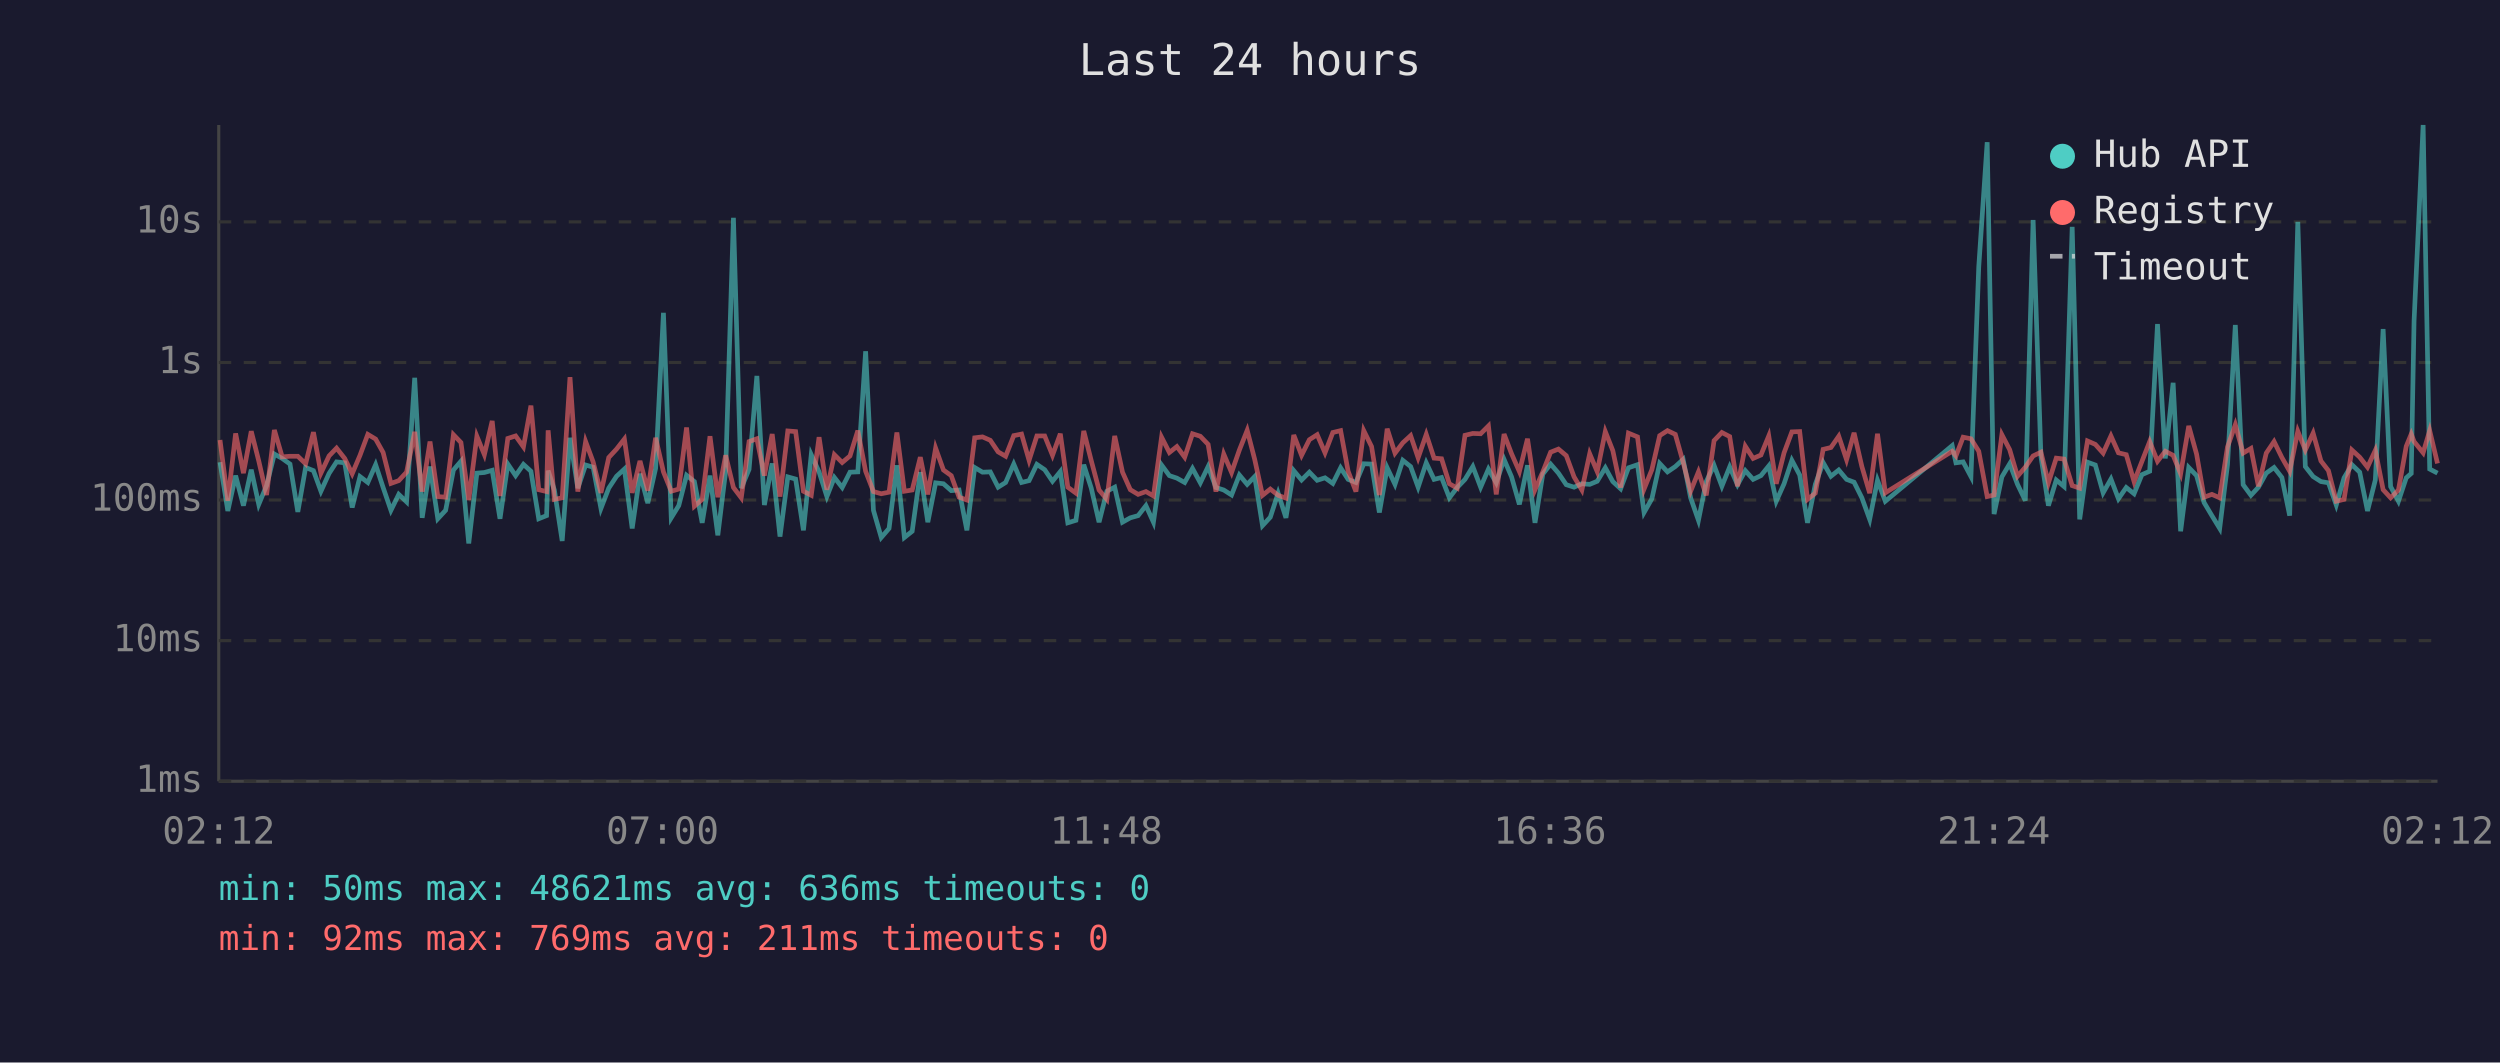
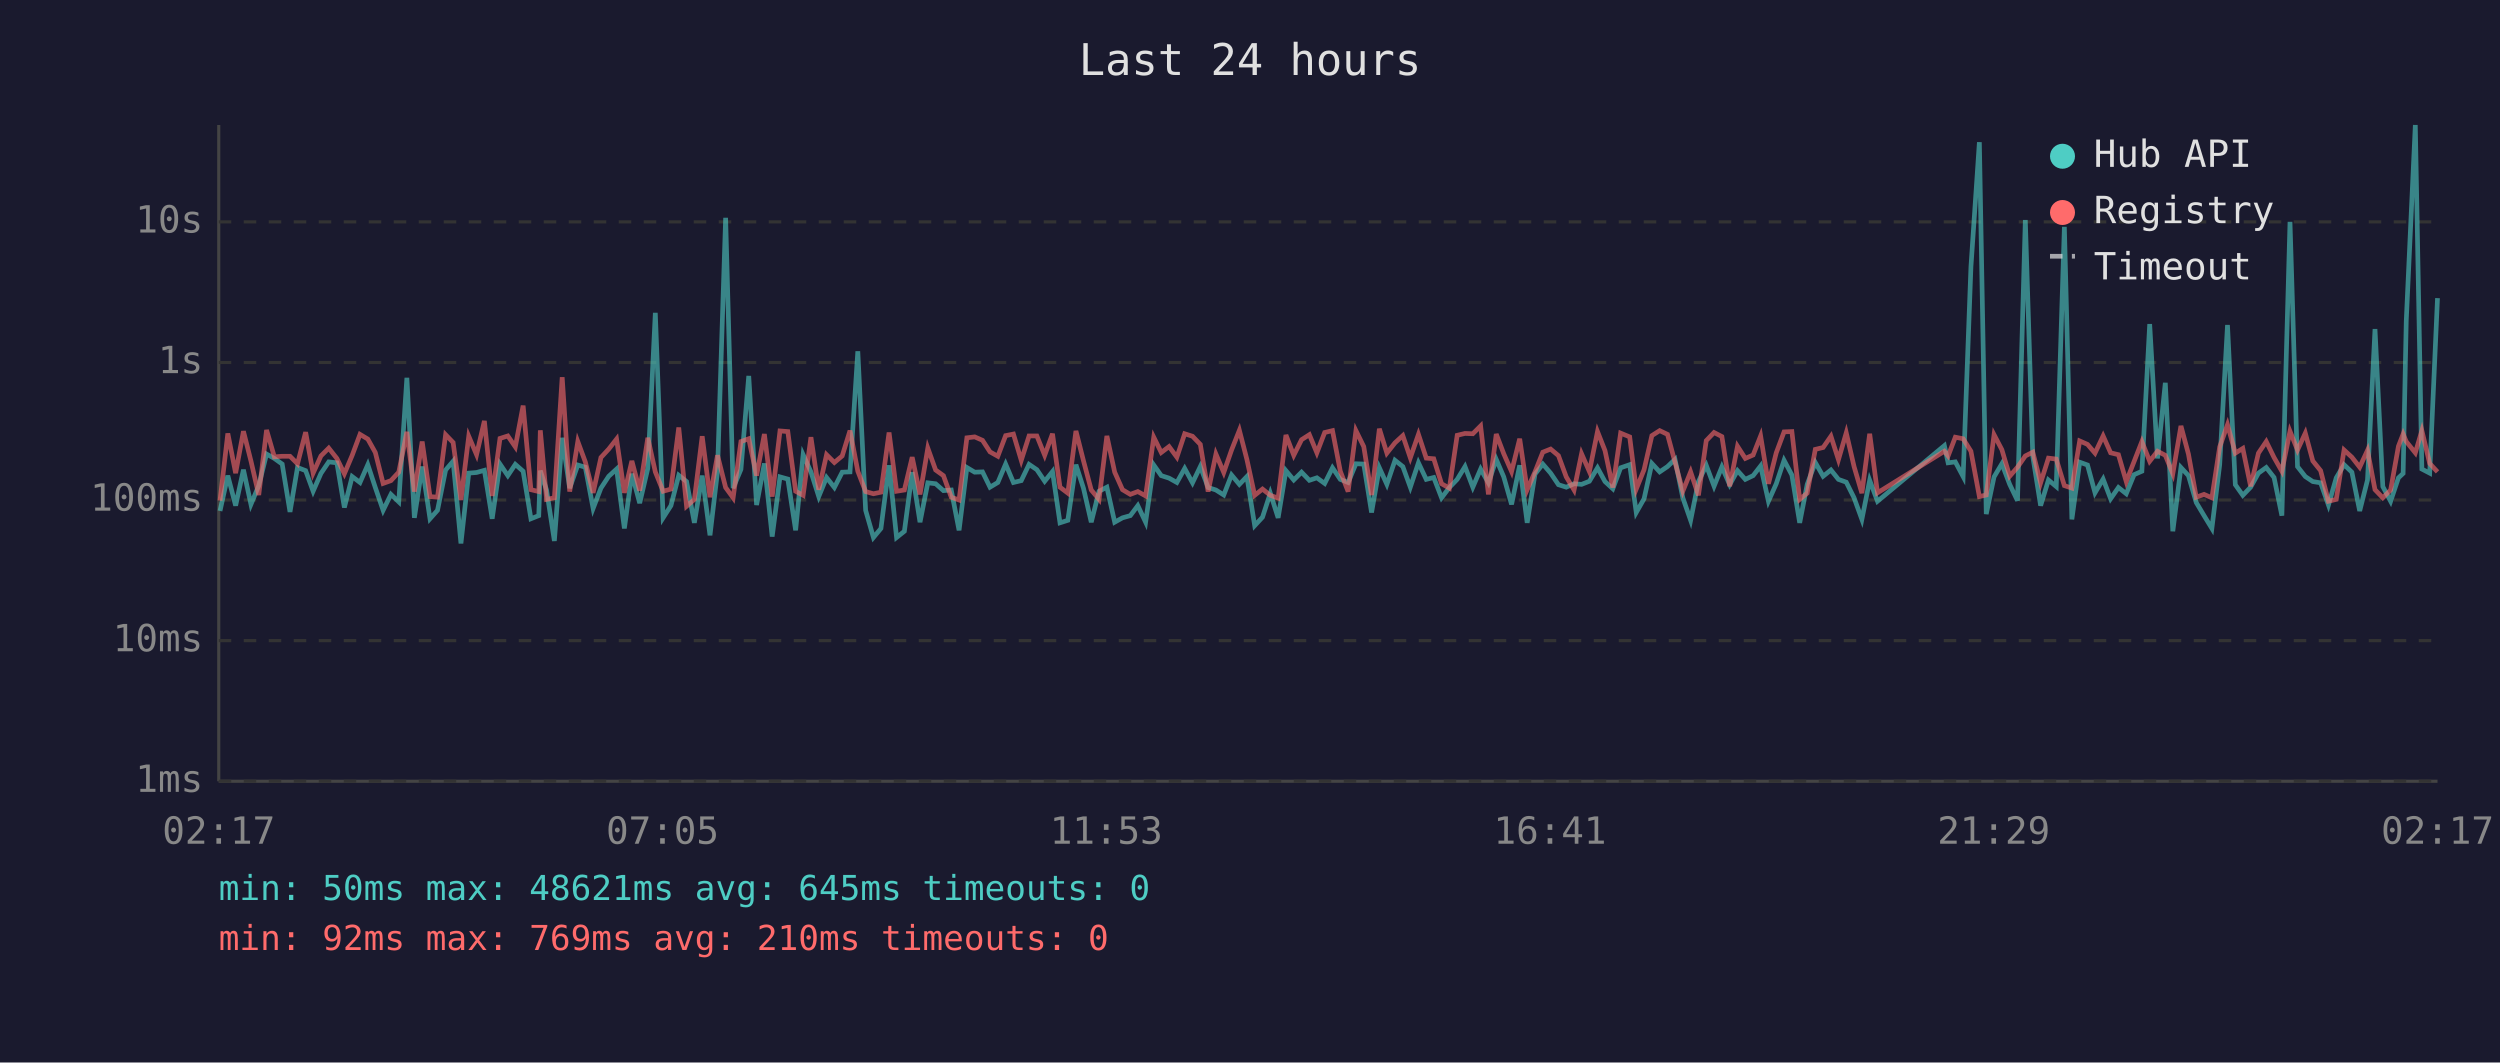
<svg xmlns="http://www.w3.org/2000/svg" viewBox="0 0 800 340" font-family="monospace" font-size="12">
  <rect width="800" height="340" fill="#1a1a2e" />
  <text x="400" y="24" fill="#e0e0e0" font-size="14" text-anchor="middle">Last 24 hours</text>
  <line x1="70" y1="40" x2="70" y2="250" stroke="#444" stroke-width="1" />
  <line x1="70" y1="250" x2="780" y2="250" stroke="#444" stroke-width="1" />
  <line x1="70" y1="250" x2="780" y2="250" stroke="#333" stroke-width="1" stroke-dasharray="4" />
  <text x="65" y="250" fill="#888" text-anchor="end" dominant-baseline="middle">1ms</text>
  <line x1="70" y1="205" x2="780" y2="205" stroke="#333" stroke-width="1" stroke-dasharray="4" />
  <text x="65" y="205" fill="#888" text-anchor="end" dominant-baseline="middle">10ms</text>
  <line x1="70" y1="160" x2="780" y2="160" stroke="#333" stroke-width="1" stroke-dasharray="4" />
  <text x="65" y="160" fill="#888" text-anchor="end" dominant-baseline="middle">100ms</text>
  <line x1="70" y1="116" x2="780" y2="116" stroke="#333" stroke-width="1" stroke-dasharray="4" />
  <text x="65" y="116" fill="#888" text-anchor="end" dominant-baseline="middle">1s</text>
  <line x1="70" y1="71" x2="780" y2="71" stroke="#333" stroke-width="1" stroke-dasharray="4" />
  <text x="65" y="71" fill="#888" text-anchor="end" dominant-baseline="middle">10s</text>
-   <text x="70" y="270" fill="#888" text-anchor="middle">02:12</text>
-   <text x="212" y="270" fill="#888" text-anchor="middle">07:00</text>
-   <text x="354" y="270" fill="#888" text-anchor="middle">11:48</text>
-   <text x="496" y="270" fill="#888" text-anchor="middle">16:36</text>
-   <text x="638" y="270" fill="#888" text-anchor="middle">21:24</text>
-   <text x="780" y="270" fill="#888" text-anchor="middle">02:12</text>
-   <polyline points="70.4,147.9 72.9,163.5 75.4,152.2 77.9,161.8 80.4,150.3 82.8,161.4 85.3,155.4 87.8,145.3 90.3,146.7 92.8,148.5 95.3,163.8 97.8,149.6 100.3,150.6 102.7,157.2 105.3,151.5 107.7,147.8 110.3,148.1 112.7,162.4 115.2,152.5 117.7,154.4 120.2,148.7 122.6,156.0 125.1,163.3 127.6,158.2 130.1,160.6 132.7,120.9 135.1,165.7 137.6,149.3 140.1,166.0 142.6,163.3 145.1,150.4 147.5,147.6 150.0,173.9 152.6,151.4 155.0,151.2 157.5,150.5 160.0,166.0 162.5,148.5 165.0,152.2 167.5,148.6 169.9,150.8 172.4,166.0 174.9,165.0 175.4,150.6 177.4,156.8 179.9,173.1 182.4,140.1 184.9,156.2 187.4,148.8 189.8,149.5 192.3,162.7 194.8,156.2 197.3,152.4 199.8,150.1 202.3,169.1 204.8,151.6 207.3,161.0 209.8,149.9 212.3,100.1 214.8,165.7 217.2,161.8 219.7,152.1 222.2,154.1 224.7,167.3 227.2,152.2 229.7,171.3 232.2,150.9 234.7,69.7 237.2,156.2 239.7,150.2 242.2,120.3 244.6,161.6 247.1,148.3 249.6,171.7 252.1,152.6 254.6,153.3 257.1,169.7 259.6,145.5 262.1,151.0 264.6,158.9 267.0,152.8 269.5,156.0 272.0,151.1 274.5,151.0 277.0,112.4 279.5,163.3 282.0,172.0 284.5,169.1 287.0,148.9 289.4,172.0 291.9,170.0 294.5,151.1 296.9,167.1 299.4,154.5 301.9,154.8 304.4,157.0 306.9,156.8 309.4,169.7 311.9,149.6 314.4,151.1 316.9,151.0 319.4,155.9 321.8,154.4 324.4,148.5 326.9,154.4 329.3,153.8 331.8,148.6 334.3,150.3 336.8,154.0 339.3,150.9 341.7,167.3 344.3,166.5 346.8,148.7 349.2,156.2 351.7,167.1 354.2,157.2 356.7,155.9 359.2,167.1 361.7,165.7 364.2,165.0 366.7,161.8 369.1,167.1 371.7,148.8 374.2,152.2 376.6,153.0 379.1,154.4 381.6,149.9 384.1,154.5 386.6,149.3 389.1,156.0 391.6,156.8 394.1,158.4 396.6,152.0 399.1,155.0 401.5,152.5 404.0,168.2 406.5,165.5 409.0,157.8 411.5,165.7 414.0,150.6 416.5,153.6 419.0,151.1 421.5,153.7 424.0,152.9 426.5,154.7 429.0,149.7 431.4,153.4 433.9,154.4 436.4,148.4 438.9,148.5 441.4,164.0 443.9,149.7 446.4,155.0 448.9,147.3 451.4,149.3 453.8,155.9 456.4,148.1 458.9,153.4 461.3,152.8 463.8,159.3 466.3,156.0 468.8,153.4 471.3,149.3 473.8,155.9 476.3,150.1 478.8,154.5 481.3,147.0 483.7,152.6 486.2,161.4 488.8,148.9 491.2,167.3 493.7,151.7 496.2,148.5 498.7,151.4 501.2,155.1 503.7,155.9 506.2,154.8 508.7,155.0 511.1,154.0 513.7,149.7 516.1,154.1 518.6,156.4 521.1,149.7 524.0,148.7 526.1,164.0 528.6,159.6 531.1,148.3 533.6,151.0 536.1,149.3 538.6,147.0 541.0,159.3 543.5,166.5 546.0,154.1 548.5,148.9 551.0,155.6 553.5,149.4 556.0,155.1 558.5,150.6 561.0,153.4 563.5,152.2 566.0,149.1 568.4,160.4 570.9,154.8 573.4,147.3 575.9,152.0 578.4,167.3 580.9,155.0 583.4,148.0 585.9,152.4 588.4,150.4 590.9,153.4 593.3,154.3 595.8,159.3 598.3,166.2 600.8,153.7 603.3,160.4 624.7,142.6 625.9,148.1 628.2,147.8 630.7,152.5 633.2,85.4 635.9,45.5 638.1,164.5 640.6,152.6 643.1,148.4 645.6,155.0 648.1,160.2 650.6,70.4 653.1,146.1 655.5,161.8 658.0,153.6 660.5,155.7 663.1,72.6 665.5,166.2 668.0,147.9 670.5,148.8 673.0,157.7 675.5,153.3 677.9,159.6 680.4,156.0 682.9,158.0 685.4,151.9 687.9,150.8 690.4,103.7 692.9,146.7 695.4,122.5 697.8,170.0 700.4,149.6 702.9,152.2 705.3,160.8 707.8,165.0 710.3,169.1 712.8,148.7 715.3,104.0 717.8,155.1 720.3,158.5 722.7,155.9 725.2,151.4 727.7,149.6 730.2,152.8 732.7,165.0 735.3,71.0 737.7,149.3 740.2,152.5 742.7,154.1 745.1,154.5 747.6,161.6 750.1,152.9 752.6,148.7 755.1,151.1 757.6,163.5 760.1,153.6 762.6,105.3 765.0,155.7 767.5,160.4 770.0,152.9 771.6,151.5 772.5,102.7 775.4,40.0 777.5,150.1 780.0,151.4" fill="none" stroke="#4ecdc4" stroke-width="1.5" opacity="0.6" />
-   <polyline points="70.4,140.8 72.9,160.2 75.4,138.7 77.9,151.4 80.4,138.0 82.8,147.5 85.3,158.4 87.8,137.6 90.3,146.2 92.8,146.0 95.3,146.0 97.8,148.4 100.3,138.3 102.7,151.4 105.3,145.9 107.7,143.4 110.3,146.7 112.7,151.6 115.2,145.7 117.7,139.0 120.2,140.5 122.6,144.8 125.1,154.7 127.6,153.8 130.1,151.1 132.7,138.2 135.1,157.3 137.6,141.3 140.1,158.9 142.6,159.1 145.1,139.1 147.5,141.6 150.0,160.0 152.6,139.6 155.0,145.5 157.5,134.7 160.0,158.7 162.5,140.3 165.0,139.5 167.5,143.0 169.9,129.8 172.4,156.7 174.9,157.3 175.4,137.7 177.4,159.8 179.9,159.3 182.4,120.7 184.9,157.3 187.4,141.3 189.8,147.8 192.3,157.7 194.8,146.4 197.3,143.7 199.8,140.5 202.3,157.7 204.8,147.5 207.3,157.0 209.8,140.1 212.3,151.0 214.8,157.2 217.2,156.5 219.7,136.8 222.2,162.0 224.7,159.8 227.2,139.6 229.7,159.1 232.2,145.7 234.7,156.0 237.2,159.3 239.7,141.3 242.2,140.4 244.6,152.2 247.1,138.9 249.6,158.9 252.1,137.9 254.6,138.1 257.1,157.2 259.6,158.5 262.1,139.9 264.6,156.7 267.0,145.5 269.5,148.0 272.0,145.9 274.5,137.8 277.0,150.8 279.5,157.3 282.0,158.0 284.5,157.5 287.0,138.4 289.4,157.2 291.9,156.8 294.5,146.3 296.9,158.2 299.4,143.4 301.9,150.4 304.4,152.2 306.9,159.1 309.4,160.0 311.9,140.1 314.4,139.8 316.9,140.9 319.4,144.6 321.8,146.0 324.4,139.4 326.9,138.9 329.3,147.3 331.8,139.5 334.3,139.5 336.8,145.7 339.3,138.8 341.7,155.9 344.3,157.8 346.8,137.9 349.2,147.4 351.7,156.8 354.2,159.8 356.7,139.5 359.2,151.1 361.7,156.7 364.2,158.2 366.7,157.3 369.1,158.7 371.7,139.9 374.2,144.8 376.6,142.9 379.1,146.3 381.6,138.8 384.1,139.6 386.6,142.2 389.1,157.3 391.6,145.3 394.1,151.2 396.6,144.0 399.1,137.7 401.5,147.0 404.0,158.5 406.5,156.5 409.0,158.5 411.5,159.4 414.0,139.2 416.5,145.7 419.0,140.7 421.5,139.1 424.0,144.9 426.5,138.4 429.0,137.8 431.4,150.8 433.9,157.3 436.4,137.8 438.9,142.9 441.4,158.4 443.9,137.2 446.4,145.0 448.9,141.7 451.4,139.4 453.8,146.5 456.4,139.0 458.9,146.6 461.3,146.8 463.8,154.8 466.3,156.2 468.8,139.3 471.3,138.7 473.8,138.8 476.3,136.3 478.8,158.2 481.3,138.9 483.7,145.2 486.2,150.9 488.8,140.4 491.2,156.7 493.7,151.0 496.2,144.7 498.7,143.7 501.2,145.8 503.7,152.6 506.2,156.8 508.7,145.2 511.1,150.9 513.7,138.1 516.1,144.2 518.6,156.0 521.1,138.6 524.0,139.8 526.1,156.5 528.6,150.3 531.1,139.4 533.6,137.8 536.1,139.0 538.6,147.9 541.0,157.2 543.5,151.0 546.0,158.5 548.5,141.0 551.0,138.4 553.5,139.7 556.0,155.6 558.5,142.8 561.0,146.7 563.5,145.6 566.0,139.5 568.4,154.8 570.9,144.9 573.4,138.2 575.9,138.1 578.4,159.8 580.9,157.8 583.4,143.8 585.9,143.2 588.4,139.6 590.9,147.1 593.3,138.5 595.8,149.3 598.3,157.8 600.8,138.8 603.3,157.7 624.7,144.4 625.9,145.9 628.2,139.9 630.7,140.4 633.2,144.4 635.9,158.9 638.1,158.4 640.6,139.1 643.1,143.9 645.6,152.4 648.1,149.5 650.6,145.9 653.1,144.7 655.5,154.5 658.0,146.6 660.5,146.9 663.1,155.4 665.5,156.2 668.0,141.1 670.5,142.2 673.0,145.0 675.5,139.5 677.9,144.9 680.4,145.5 682.9,154.1 685.4,147.7 687.9,141.3 690.4,147.6 692.9,144.4 695.4,145.7 697.8,151.6 700.4,136.3 702.9,145.3 705.3,159.1 707.8,158.2 710.3,159.3 712.8,143.0 715.3,135.9 717.8,145.0 720.3,143.5 722.7,155.6 725.2,145.0 727.7,141.3 730.2,146.4 732.7,150.8 735.3,138.0 737.7,144.0 740.2,138.6 742.7,147.5 745.1,150.6 747.6,160.4 750.1,159.8 752.6,144.0 755.1,146.3 757.6,149.5 760.1,144.1 762.6,156.7 765.0,159.3 767.5,156.8 770.0,142.8 771.6,138.9 772.5,141.3 775.4,144.9 777.5,137.8 780.0,148.3" fill="none" stroke="#ff6b6b" stroke-width="1.5" opacity="0.6" />
+   <text x="70" y="270" fill="#888" text-anchor="middle">02:17</text>
+   <text x="212" y="270" fill="#888" text-anchor="middle">07:05</text>
+   <text x="354" y="270" fill="#888" text-anchor="middle">11:53</text>
+   <text x="496" y="270" fill="#888" text-anchor="middle">16:41</text>
+   <text x="638" y="270" fill="#888" text-anchor="middle">21:29</text>
+   <text x="780" y="270" fill="#888" text-anchor="middle">02:17</text>
+   <polyline points="70.4,163.5 72.9,152.2 75.4,161.8 77.9,150.3 80.3,161.4 82.8,155.4 85.3,145.3 87.8,146.7 90.3,148.5 92.8,163.8 95.2,149.6 97.8,150.6 100.2,157.2 102.7,151.5 105.2,147.8 107.8,148.1 110.2,162.4 112.7,152.5 115.2,154.4 117.7,148.7 120.1,156.0 122.6,163.3 125.1,158.2 127.6,160.6 130.2,120.9 132.6,165.7 135.1,149.3 137.6,166.0 140.0,163.3 142.6,150.4 145.0,147.6 147.5,173.9 150.0,151.4 152.5,151.2 155.0,150.5 157.5,166.0 160.0,148.5 162.5,152.2 164.9,148.6 167.4,150.8 169.9,166.0 172.4,165.0 172.9,150.6 174.9,156.8 177.4,173.1 179.9,140.1 182.3,156.2 184.9,148.8 187.3,149.5 189.8,162.7 192.3,156.2 194.8,152.4 197.3,150.1 199.8,169.1 202.2,151.6 204.7,161.0 207.3,149.9 209.7,100.1 212.2,165.7 214.7,161.8 217.2,152.1 219.7,154.1 222.2,167.3 224.7,152.2 227.2,171.3 229.6,150.9 232.2,69.7 234.6,156.2 237.1,150.2 239.6,120.3 242.1,161.6 244.6,148.3 247.1,171.7 249.6,152.6 252.1,153.3 254.6,169.7 257.0,145.5 259.5,151.0 262.0,158.9 264.5,152.8 267.0,156.0 269.5,151.1 272.0,151.0 274.5,112.4 277.0,163.3 279.5,172.0 281.9,169.1 284.5,148.9 286.9,172.0 289.4,170.0 291.9,151.1 294.4,167.1 296.9,154.5 299.4,154.8 301.9,157.0 304.4,156.8 306.9,169.7 309.4,149.6 311.9,151.1 314.4,151.0 316.8,155.9 319.3,154.4 321.8,148.5 324.3,154.4 326.8,153.8 329.3,148.6 331.8,150.3 334.3,154.0 336.8,150.9 339.2,167.3 341.7,166.5 344.3,148.7 346.7,156.2 349.2,167.1 351.7,157.2 354.2,155.9 356.7,167.1 359.2,165.7 361.7,165.0 364.1,161.8 366.6,167.1 369.2,148.8 371.6,152.2 374.1,153.0 376.6,154.4 379.1,149.9 381.6,154.5 384.1,149.3 386.6,156.0 389.1,156.8 391.6,158.4 394.1,152.0 396.6,155.0 399.0,152.5 401.5,168.2 404.0,165.5 406.5,157.8 409.0,165.7 411.5,150.6 414.0,153.6 416.5,151.1 419.0,153.7 421.4,152.9 423.9,154.7 426.4,149.7 428.9,153.4 431.4,154.4 433.9,148.4 436.4,148.5 438.9,164.0 441.4,149.7 443.8,155.0 446.4,147.3 448.9,149.3 451.3,155.9 453.9,148.1 456.4,153.4 458.8,152.8 461.3,159.3 463.8,156.0 466.3,153.4 468.8,149.3 471.3,155.9 473.8,150.1 476.3,154.5 478.8,147.0 481.2,152.6 483.7,161.4 486.3,148.9 488.7,167.3 491.2,151.7 493.7,148.5 496.2,151.4 498.7,155.1 501.2,155.9 503.7,154.8 506.1,155.0 508.6,154.0 511.2,149.7 513.6,154.1 516.1,156.4 518.6,149.7 521.5,148.7 523.6,164.0 526.1,159.6 528.6,148.3 531.1,151.0 533.6,149.3 536.0,147.0 538.5,159.3 541.0,166.5 543.5,154.1 546.0,148.9 548.5,155.6 551.0,149.4 553.5,155.1 556.0,150.6 558.5,153.4 561.0,152.2 563.4,149.1 565.9,160.4 568.4,154.8 570.9,147.3 573.4,152.0 575.9,167.3 578.3,155.0 580.9,148.0 583.4,152.4 585.9,150.4 588.3,153.4 590.8,154.3 593.3,159.3 595.8,166.2 598.3,153.7 600.8,160.4 622.2,142.6 623.4,148.1 625.7,147.8 628.2,152.5 630.7,85.4 633.4,45.5 635.6,164.5 638.1,152.6 640.6,148.4 643.1,155.0 645.6,160.2 648.1,70.4 650.5,146.1 653.0,161.8 655.5,153.6 658.0,155.7 660.6,72.6 663.0,166.2 665.5,147.9 668.0,148.8 670.4,157.7 673.0,153.3 675.4,159.6 677.9,156.0 680.4,158.0 682.9,151.9 685.4,150.8 687.9,103.7 690.4,146.7 692.9,122.5 695.3,170.0 697.9,149.6 700.3,152.2 702.8,160.8 705.3,165.0 707.8,169.1 710.3,148.7 712.8,104.0 715.3,155.1 717.7,158.5 720.2,155.9 722.7,151.4 725.2,149.6 727.7,152.8 730.2,165.0 732.8,71.0 735.2,149.3 737.7,152.5 740.1,154.1 742.6,154.5 745.1,161.6 747.6,152.9 750.1,148.7 752.6,151.1 755.1,163.5 757.6,153.6 760.0,105.3 762.5,155.7 765.0,160.4 767.5,152.9 769.0,151.5 770.0,102.7 772.9,40.0 775.0,150.1 777.5,151.4 780.0,95.4" fill="none" stroke="#4ecdc4" stroke-width="1.5" opacity="0.6" />
+   <polyline points="70.4,160.2 72.9,138.7 75.4,151.4 77.9,138.0 80.3,147.5 82.8,158.4 85.3,137.6 87.8,146.2 90.3,146.0 92.8,146.0 95.2,148.4 97.8,138.3 100.2,151.4 102.7,145.9 105.2,143.4 107.8,146.7 110.2,151.6 112.7,145.7 115.2,139.0 117.7,140.5 120.1,144.8 122.6,154.7 125.1,153.8 127.6,151.1 130.2,138.2 132.6,157.3 135.1,141.3 137.6,158.9 140.0,159.1 142.6,139.1 145.0,141.6 147.5,160.0 150.0,139.6 152.5,145.5 155.0,134.7 157.5,158.7 160.0,140.3 162.5,139.5 164.9,143.0 167.4,129.8 169.9,156.7 172.4,157.3 172.9,137.7 174.9,159.8 177.4,159.3 179.9,120.7 182.3,157.3 184.9,141.3 187.3,147.8 189.8,157.7 192.3,146.4 194.8,143.7 197.3,140.5 199.8,157.7 202.2,147.5 204.7,157.0 207.3,140.1 209.7,151.0 212.2,157.2 214.7,156.5 217.2,136.8 219.7,162.0 222.2,159.8 224.7,139.6 227.2,159.1 229.6,145.7 232.2,156.0 234.6,159.3 237.1,141.3 239.6,140.4 242.1,152.2 244.6,138.9 247.1,158.9 249.6,137.9 252.1,138.1 254.6,157.2 257.0,158.5 259.5,139.9 262.0,156.7 264.5,145.5 267.0,148.0 269.5,145.9 272.0,137.8 274.5,150.8 277.0,157.3 279.5,158.0 281.9,157.5 284.5,138.4 286.9,157.2 289.4,156.8 291.9,146.3 294.4,158.2 296.9,143.4 299.4,150.4 301.9,152.2 304.4,159.1 306.9,160.0 309.4,140.1 311.9,139.8 314.4,140.9 316.8,144.6 319.3,146.0 321.8,139.4 324.3,138.9 326.8,147.3 329.3,139.5 331.8,139.5 334.3,145.7 336.8,138.8 339.2,155.9 341.7,157.8 344.3,137.9 346.7,147.4 349.2,156.8 351.7,159.8 354.2,139.5 356.7,151.1 359.2,156.7 361.7,158.2 364.1,157.3 366.6,158.7 369.2,139.9 371.6,144.8 374.1,142.9 376.6,146.3 379.1,138.8 381.6,139.6 384.1,142.2 386.6,157.3 389.1,145.3 391.6,151.2 394.1,144.0 396.6,137.7 399.0,147.0 401.5,158.5 404.0,156.5 406.5,158.5 409.0,159.4 411.5,139.2 414.0,145.7 416.5,140.7 419.0,139.1 421.4,144.9 423.9,138.4 426.4,137.8 428.9,150.8 431.4,157.3 433.9,137.8 436.4,142.9 438.9,158.4 441.4,137.2 443.8,145.0 446.4,141.7 448.9,139.4 451.3,146.5 453.9,139.0 456.4,146.6 458.8,146.8 461.3,154.8 463.8,156.2 466.3,139.3 468.8,138.7 471.3,138.8 473.8,136.3 476.3,158.2 478.8,138.9 481.2,145.2 483.7,150.9 486.3,140.4 488.7,156.7 491.2,151.0 493.7,144.7 496.2,143.7 498.7,145.8 501.2,152.6 503.7,156.8 506.1,145.2 508.6,150.9 511.2,138.1 513.6,144.2 516.1,156.0 518.6,138.6 521.5,139.8 523.6,156.5 526.1,150.3 528.6,139.4 531.1,137.8 533.6,139.0 536.0,147.9 538.5,157.2 541.0,151.0 543.5,158.5 546.0,141.0 548.5,138.4 551.0,139.7 553.5,155.6 556.0,142.8 558.5,146.7 561.0,145.6 563.4,139.5 565.9,154.8 568.4,144.9 570.9,138.2 573.4,138.1 575.9,159.8 578.3,157.8 580.9,143.8 583.4,143.2 585.9,139.6 588.3,147.1 590.8,138.5 593.3,149.3 595.8,157.8 598.3,138.8 600.8,157.7 622.2,144.4 623.4,145.9 625.7,139.9 628.2,140.4 630.7,144.4 633.4,158.9 635.6,158.4 638.1,139.1 640.6,143.9 643.1,152.4 645.6,149.5 648.1,145.9 650.5,144.7 653.0,154.5 655.5,146.6 658.0,146.9 660.6,155.4 663.0,156.2 665.5,141.1 668.0,142.2 670.4,145.0 673.0,139.5 675.4,144.9 677.9,145.5 680.4,154.1 682.9,147.7 685.4,141.3 687.9,147.6 690.4,144.4 692.9,145.7 695.3,151.6 697.9,136.3 700.3,145.3 702.8,159.1 705.3,158.2 707.8,159.3 710.3,143.0 712.8,135.9 715.3,145.0 717.7,143.5 720.2,155.6 722.7,145.0 725.2,141.3 727.7,146.4 730.2,150.8 732.8,138.0 735.2,144.0 737.7,138.6 740.1,147.5 742.6,150.6 745.1,160.4 747.6,159.8 750.1,144.0 752.6,146.3 755.1,149.5 757.6,144.1 760.0,156.7 762.5,159.3 765.0,156.8 767.5,142.8 769.0,138.9 770.0,141.3 772.9,144.9 775.0,137.8 777.5,148.3 780.0,151.0" fill="none" stroke="#ff6b6b" stroke-width="1.5" opacity="0.6" />
  <circle cx="660" cy="50" r="4" fill="#4ecdc4" />
  <text x="670" y="50" fill="#e0e0e0" dominant-baseline="middle">Hub API</text>
  <circle cx="660" cy="68" r="4" fill="#ff6b6b" />
  <text x="670" y="68" fill="#e0e0e0" dominant-baseline="middle">Registry</text>
  <line x1="656" y1="82" x2="664" y2="82" stroke="#e0e0e0" stroke-width="1.5" stroke-dasharray="4,3" opacity="0.7" />
  <text x="670" y="86" fill="#e0e0e0" dominant-baseline="middle">Timeout</text>
-   <text x="70" y="288" fill="#4ecdc4" font-size="11">min: 50ms  max: 48621ms  avg: 636ms  timeouts: 0</text>
-   <text x="70" y="304" fill="#ff6b6b" font-size="11">min: 92ms  max: 769ms  avg: 211ms  timeouts: 0</text>
+   <text x="70" y="288" fill="#4ecdc4" font-size="11">min: 50ms  max: 48621ms  avg: 645ms  timeouts: 0</text>
+   <text x="70" y="304" fill="#ff6b6b" font-size="11">min: 92ms  max: 769ms  avg: 210ms  timeouts: 0</text>
</svg>
